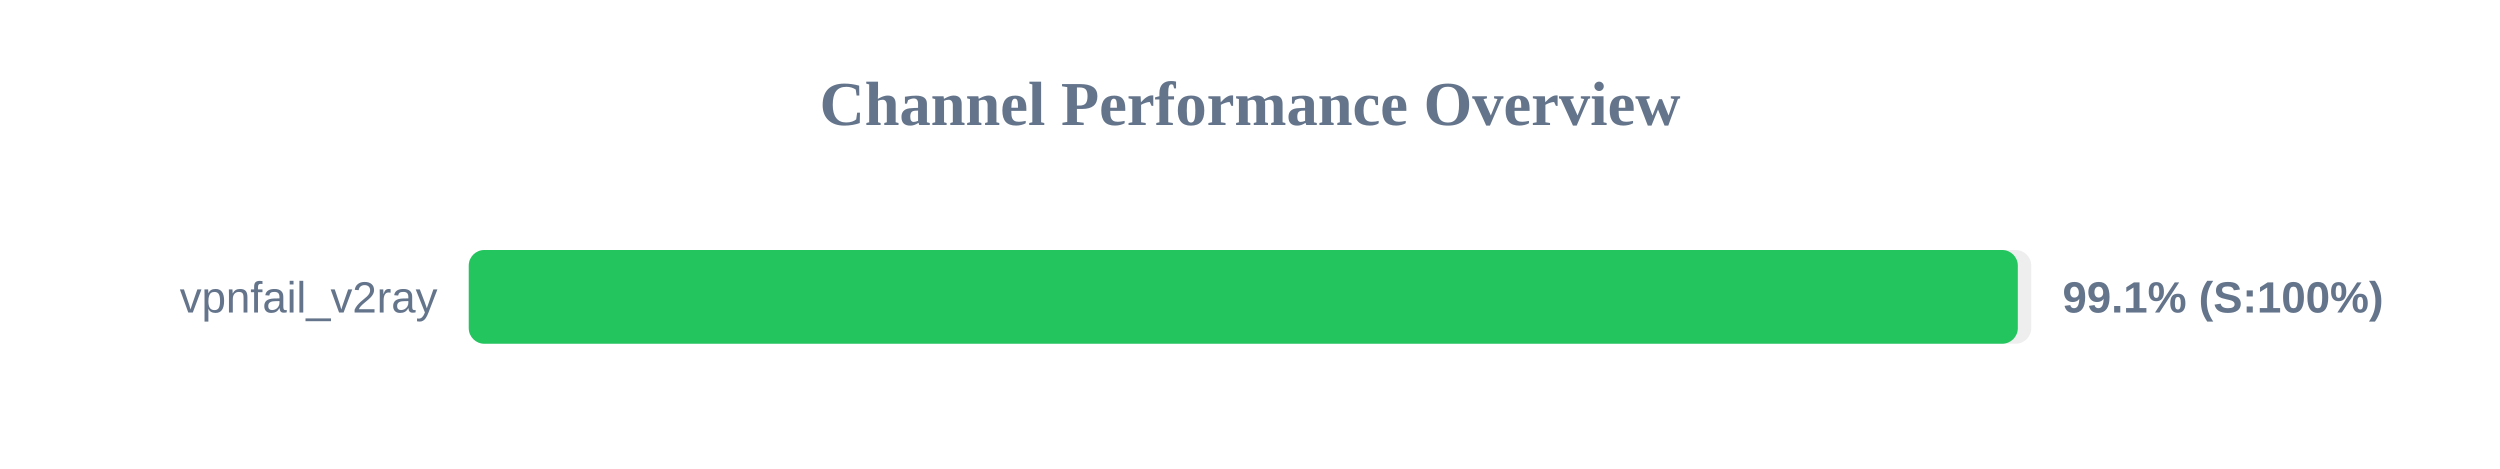
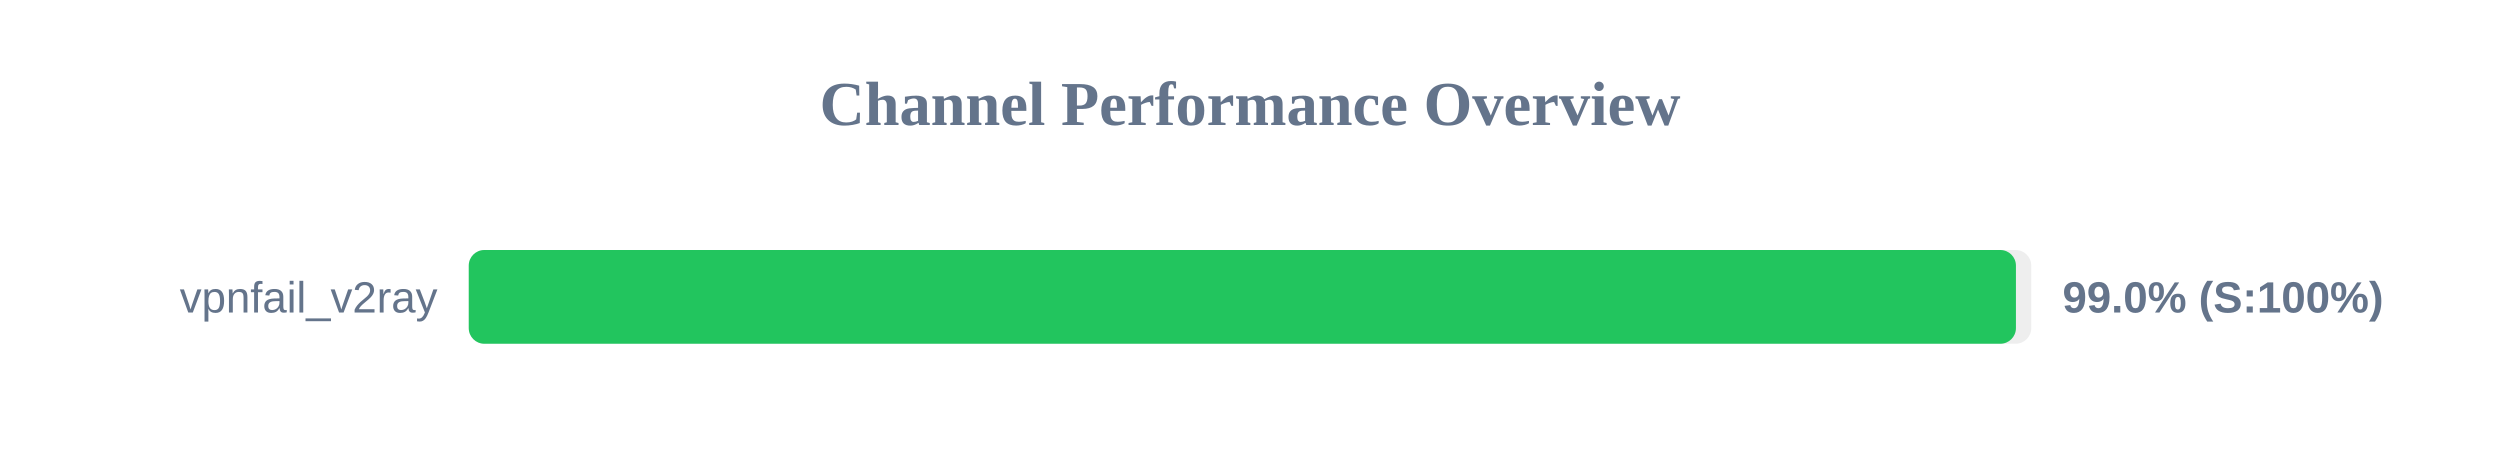
<svg xmlns="http://www.w3.org/2000/svg" width="800" height="150" version="1.1">
  <style>
        .row { font: 14px Arial; fill: #64748b; }
        .score { font: bold 14px Arial; fill: #64748b; }
    </style>
  <text x="400" y="40" text-anchor="middle" font-size="20px" font-weight="bold" fill="#64748b">Channel Performance Overview</text>
  <rect x="150" y="80" width="500" height="30" fill="#eee" rx="5" />
-   <rect x="150" y="80" width="495.7" height="30" fill="#22c55e" rx="5" />
+   <rect x="150" y="80" width="495.1" height="30" fill="#22c55e" rx="5" />
  <text x="140" y="100" text-anchor="end" class="row">vpnfail_v2ray</text>
-   <text x="660" y="100" text-anchor="start" class="score">99.1% (S:100%)</text>
+   <text x="660" y="100" text-anchor="start" class="score">99.0% (S:100%)</text>
</svg>
